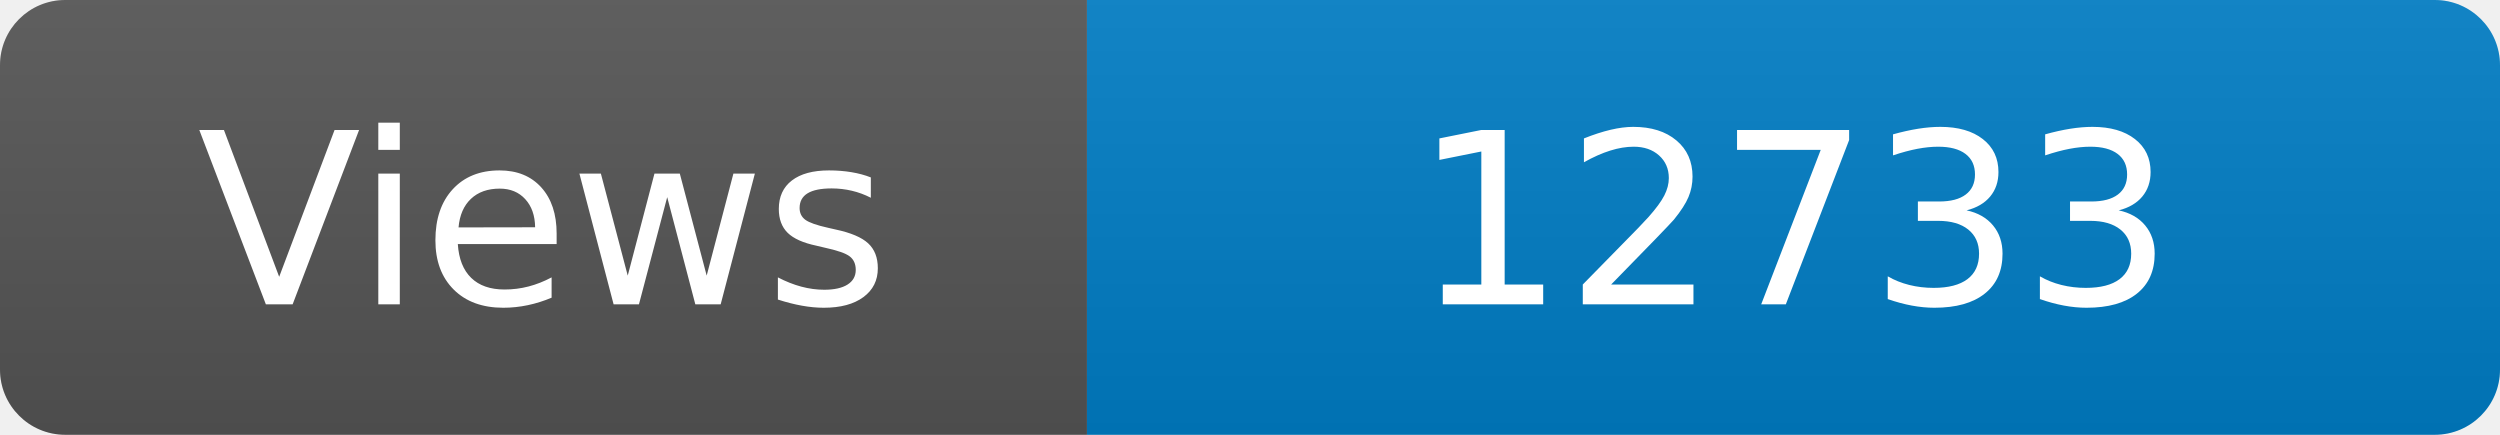
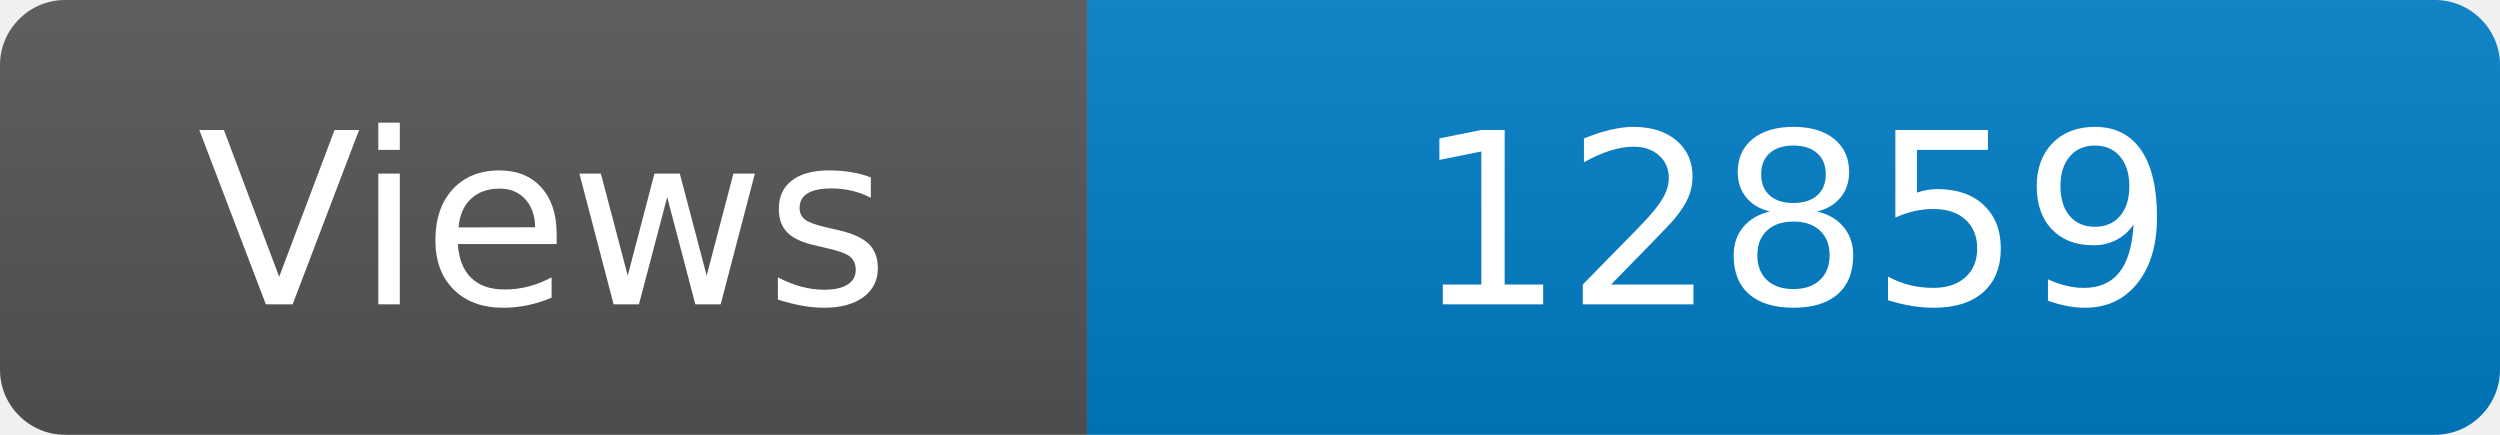
<svg xmlns="http://www.w3.org/2000/svg" width="115" height="20" role="img" aria-label="Maintained?: yes">
  <linearGradient id="s" x2="0" y2="100%">
    <stop offset="0" stop-color="#bbb" stop-opacity=".1" />
    <stop offset="1" stop-opacity=".1" />
  </linearGradient>
  <clipPath id="r">
    <rect width="115" height="20" rx="3" fill="#fff" />
  </clipPath>
  <g clip-path="url(#r)">
    <rect width="50" height="20" fill="#555" />
    <rect x="50" width="160" height="20" fill="#007ec6" />
    <rect width="115" height="20" fill="url(#s)" />
  </g>
  <g fill="#fff" text-anchor="middle" font-family="Verdana,Geneva,DejaVu Sans,sans-serif" font-size="110">
    <text x="250" y="140" transform="scale(.1)" fill="#fff">Views</text>
-     <text x="825" y="140" transform="scale(.1)" fill="#fff">12733</text>
+     <text x="825" y="140" transform="scale(.1)" fill="#fff">12859</text>
  </g>
</svg>
